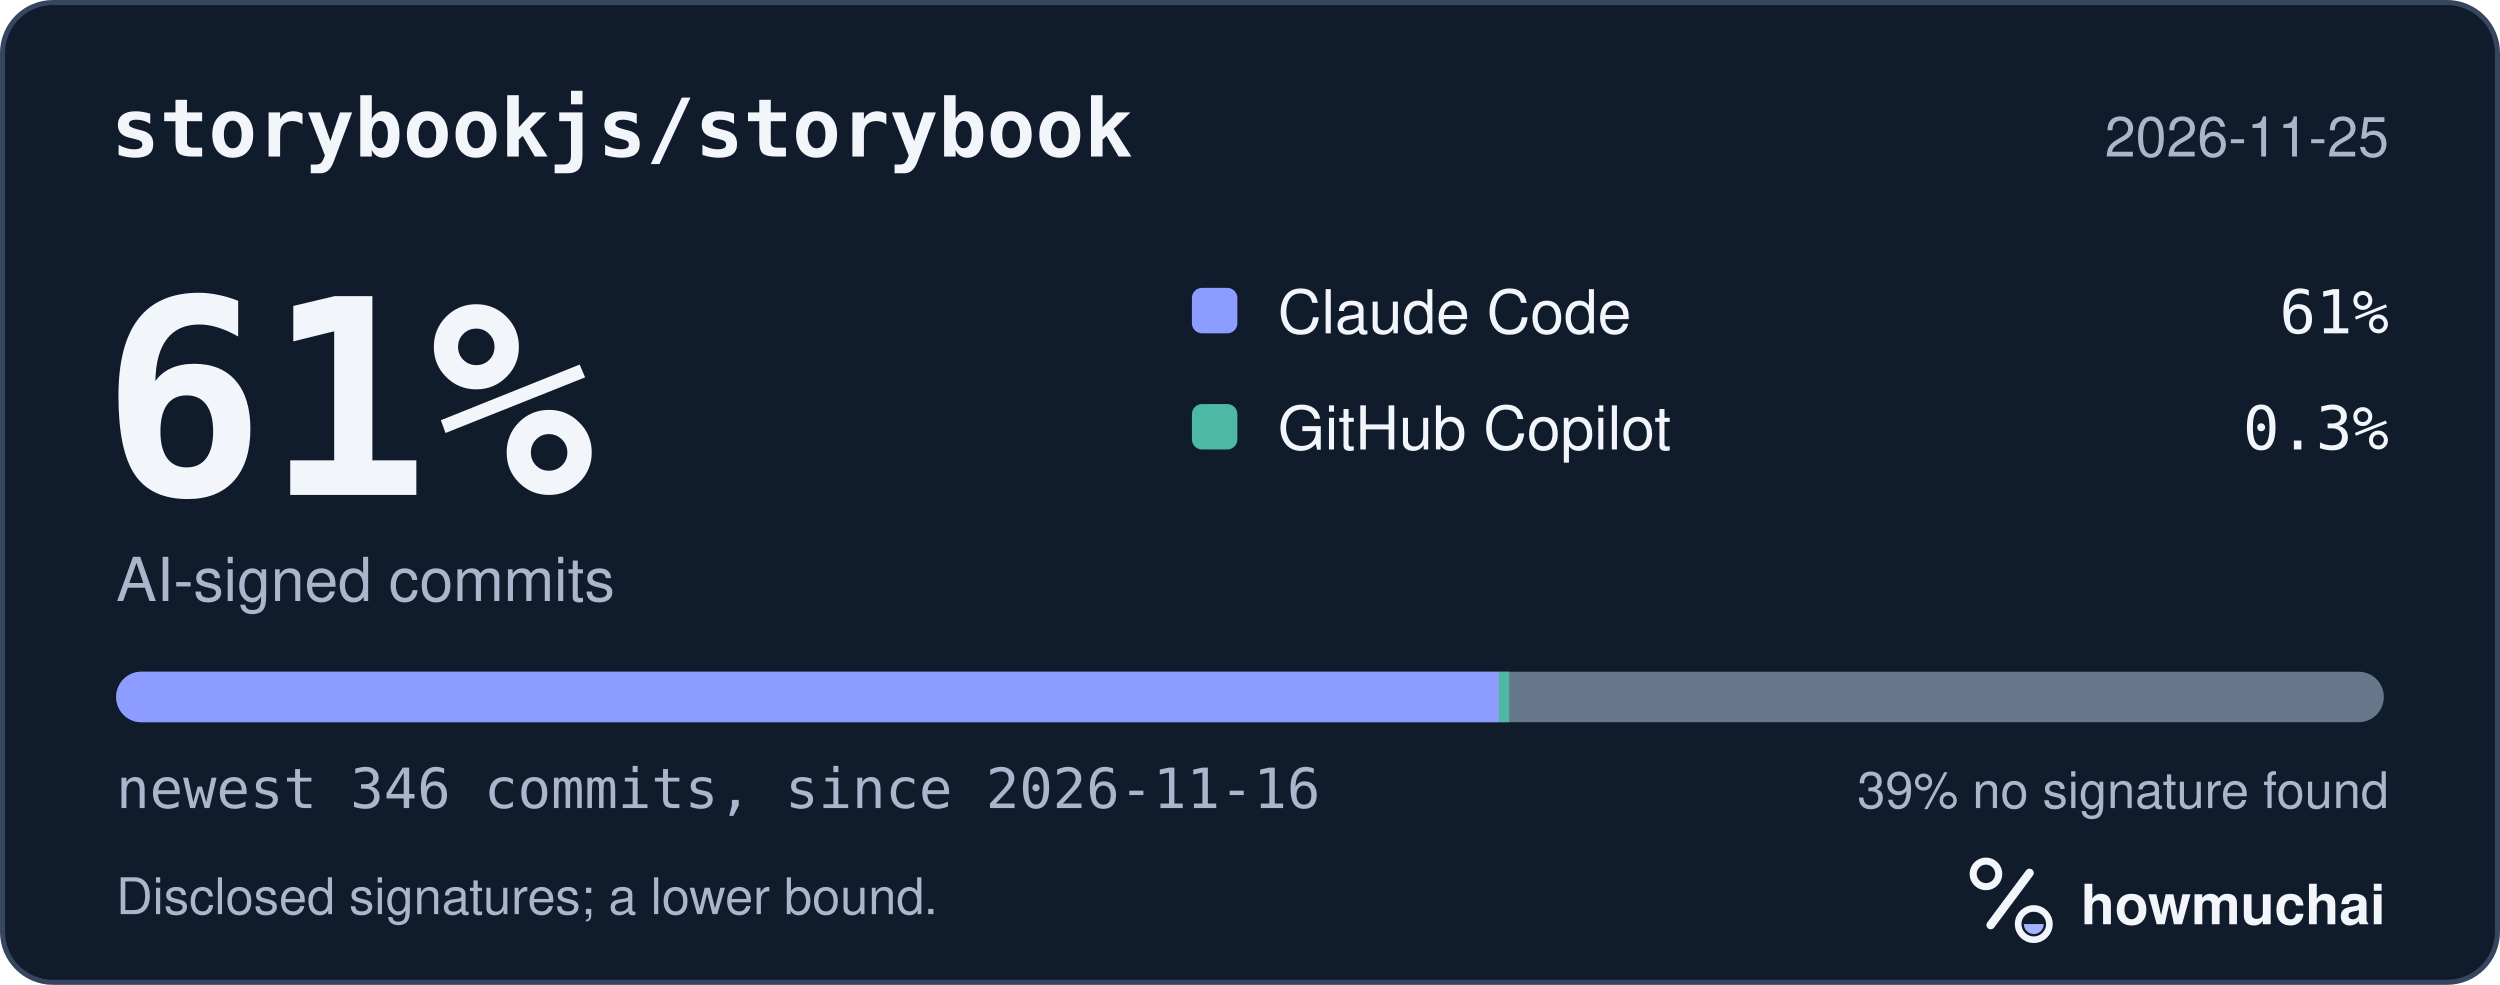
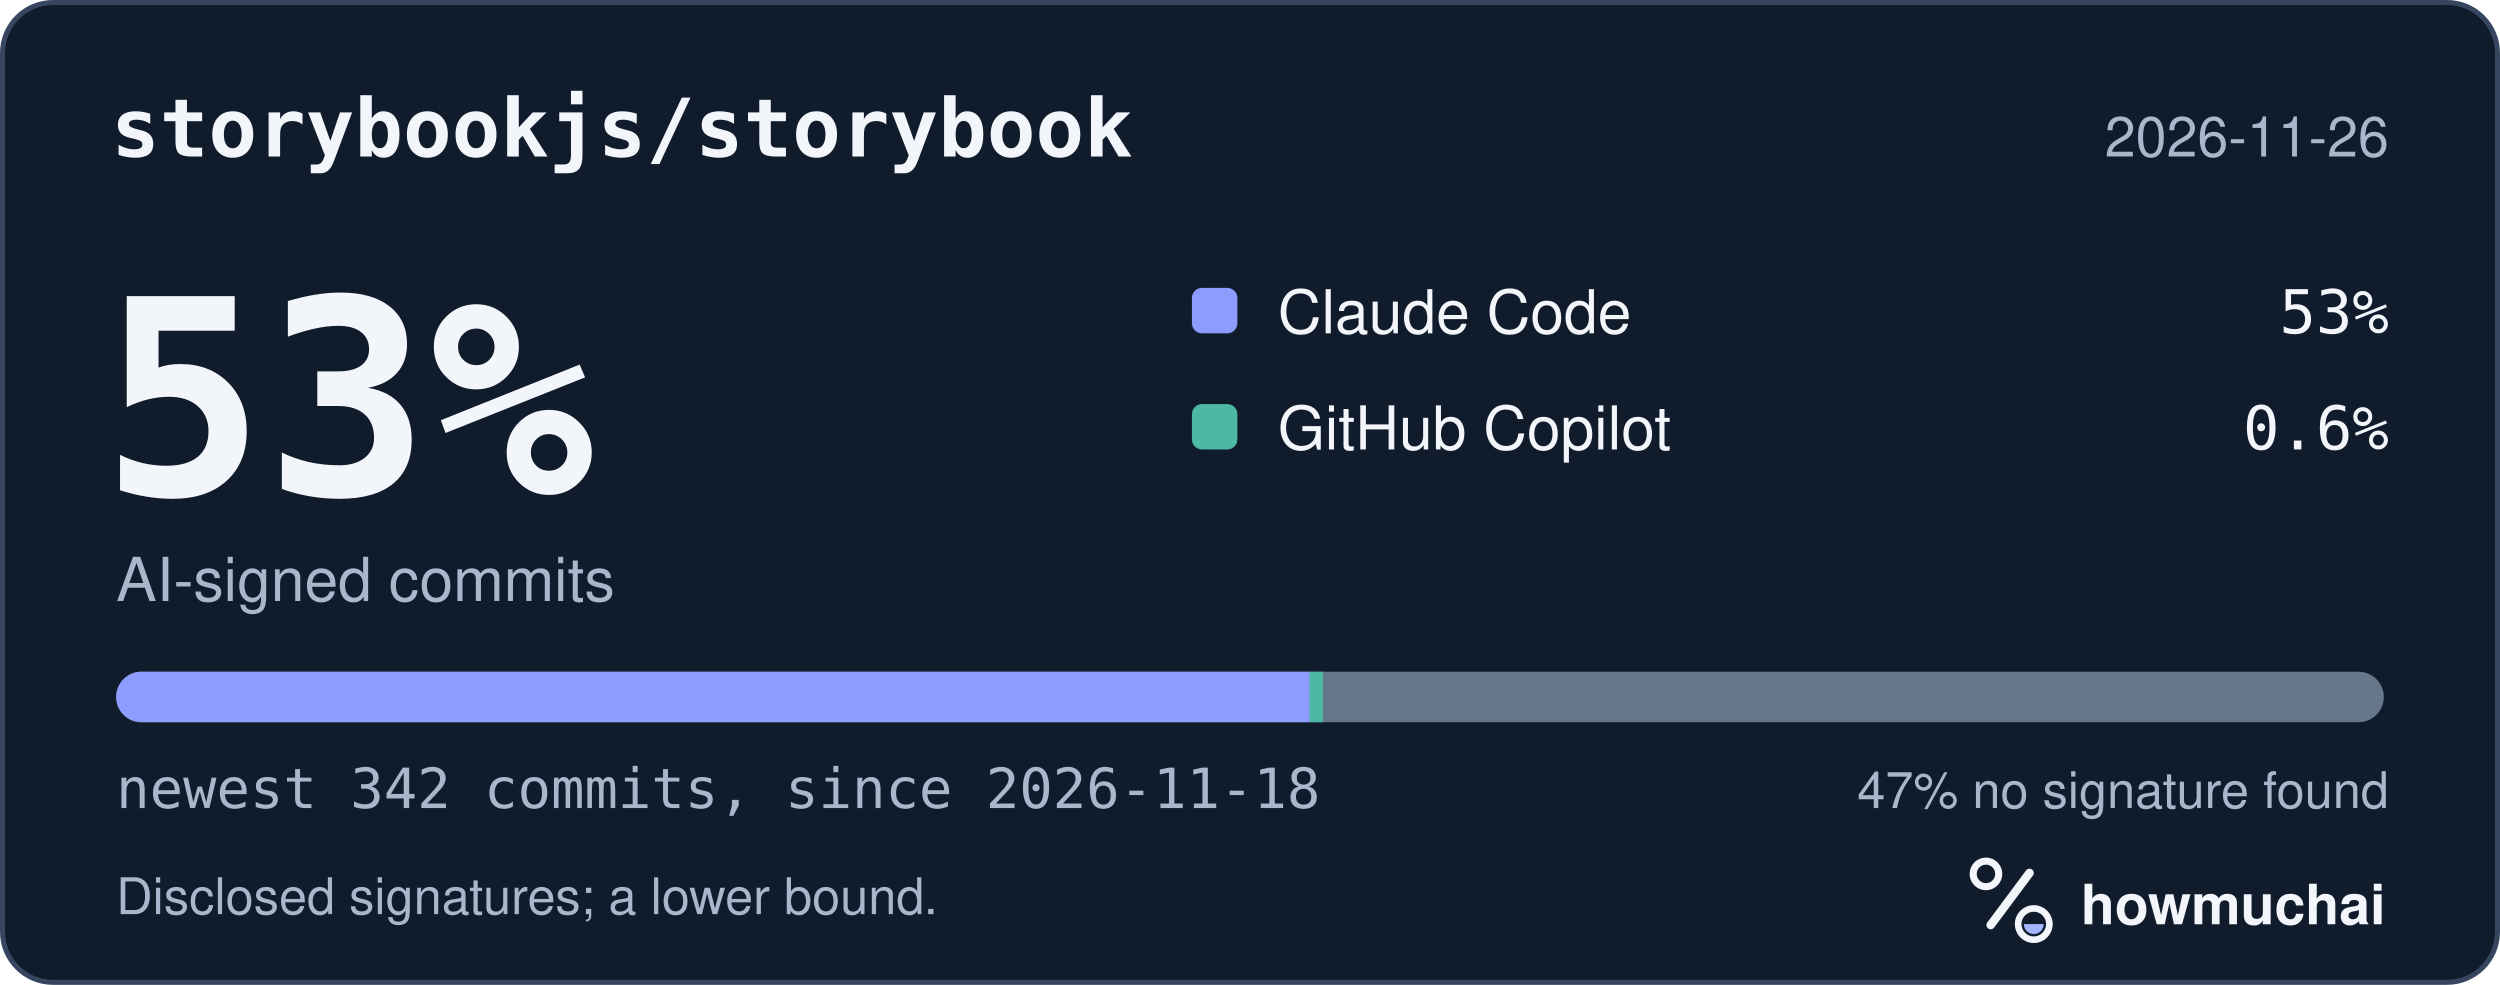
<svg xmlns="http://www.w3.org/2000/svg" width="495" height="195" viewBox="0 0 495 195" role="img" aria-labelledby="hm-t hm-d">
  <rect x="0.5" y="0.5" width="494" height="194" rx="10" fill="#101B2C" stroke="#35465E" />
  <text x="22" y="31" fill="#F2F5FA" font-family="ui-monospace, SF Mono, Menlo, Consolas, IBM Plex Mono, monospace" font-size="16" font-weight="600">storybookjs/storybook</text>
-   <text x="473" y="31" fill="#A8B7CC" font-family="-apple-system, BlinkMacSystemFont, Segoe UI, Helvetica, Arial, Fira Sans, sans-serif" font-size="11" text-anchor="end">2026-11-25</text>
-   <text x="20" y="98" fill="#F2F5FA" font-family="ui-monospace, SF Mono, Menlo, Consolas, IBM Plex Mono, monospace" font-size="54" font-weight="700">61%</text>
+   <text x="473" y="31" fill="#A8B7CC" font-family="-apple-system, BlinkMacSystemFont, Segoe UI, Helvetica, Arial, Fira Sans, sans-serif" font-size="11" text-anchor="end">2026-11-26</text>
+   <text x="20" y="98" fill="#F2F5FA" font-family="ui-monospace, SF Mono, Menlo, Consolas, IBM Plex Mono, monospace" font-size="54" font-weight="700">53%</text>
  <text x="23" y="119" fill="#A8B7CC" font-family="-apple-system, BlinkMacSystemFont, Segoe UI, Helvetica, Arial, Fira Sans, sans-serif" font-size="12">AI-signed commits</text>
  <rect x="236" y="57" width="9" height="9" rx="2" fill="#8D9DFF" />
  <text x="253" y="66" fill="#F2F5FA" font-family="-apple-system, BlinkMacSystemFont, Segoe UI, Helvetica, Arial, Fira Sans, sans-serif" font-size="12">Claude Code</text>
-   <text x="473" y="66" fill="#F2F5FA" font-family="ui-monospace, SF Mono, Menlo, Consolas, IBM Plex Mono, monospace" font-size="12" text-anchor="end">61%</text>
+   <text x="473" y="66" fill="#F2F5FA" font-family="ui-monospace, SF Mono, Menlo, Consolas, IBM Plex Mono, monospace" font-size="12" text-anchor="end">53%</text>
  <rect x="236" y="80" width="9" height="9" rx="2" fill="#4DB8A4" />
  <text x="253" y="89" fill="#F2F5FA" font-family="-apple-system, BlinkMacSystemFont, Segoe UI, Helvetica, Arial, Fira Sans, sans-serif" font-size="12">GitHub Copilot</text>
-   <text x="473" y="89" fill="#F2F5FA" font-family="ui-monospace, SF Mono, Menlo, Consolas, IBM Plex Mono, monospace" font-size="12" text-anchor="end">0.3%</text>
+   <text x="473" y="89" fill="#F2F5FA" font-family="ui-monospace, SF Mono, Menlo, Consolas, IBM Plex Mono, monospace" font-size="12" text-anchor="end">0.6%</text>
  <defs>
    <clipPath id="hm-bar">
      <rect x="23" y="133" width="449" height="10" rx="5" />
    </clipPath>
  </defs>
  <rect x="23" y="133" width="449" height="10" rx="5" fill="#66768B" />
  <g clip-path="url(#hm-bar)">
-     <rect x="23.00" y="133" width="273.81" height="10" fill="#8D9DFF" />
-     <rect x="296.81" y="133" width="2.00" height="10" fill="#4DB8A4" />
+     <rect x="23.00" y="133" width="236.32" height="10" fill="#8D9DFF" />
+     <rect x="259.32" y="133" width="2.63" height="10" fill="#4DB8A4" />
  </g>
-   <text x="23" y="160" fill="#A8B7CC" font-family="ui-monospace, SF Mono, Menlo, Consolas, IBM Plex Mono, monospace" font-size="11">newest 346 commits, since 2026-11-16</text>
-   <text x="473" y="160" fill="#A8B7CC" font-family="-apple-system, BlinkMacSystemFont, Segoe UI, Helvetica, Arial, Fira Sans, sans-serif" font-size="10" text-anchor="end">39% no signature found</text>
+   <text x="23" y="160" fill="#A8B7CC" font-family="ui-monospace, SF Mono, Menlo, Consolas, IBM Plex Mono, monospace" font-size="11">newest 342 commits, since 2026-11-18</text>
+   <text x="473" y="160" fill="#A8B7CC" font-family="-apple-system, BlinkMacSystemFont, Segoe UI, Helvetica, Arial, Fira Sans, sans-serif" font-size="10" text-anchor="end">47% no signature found</text>
  <text x="23" y="181" fill="#A8B7CC" font-family="-apple-system, BlinkMacSystemFont, Segoe UI, Helvetica, Arial, Fira Sans, sans-serif" font-size="10">Disclosed signatures; a lower bound.</text>
  <g transform="translate(386 166) scale(0.046875)">
    <circle cx="154" cy="150" r="54" fill="none" stroke="#F2F5FA" stroke-width="30" />
    <path d="M174 366 338 146" fill="none" stroke="#F2F5FA" stroke-width="36" stroke-linecap="round" />
    <circle cx="356" cy="362" r="66" fill="none" stroke="#F2F5FA" stroke-width="28" />
    <path d="M314 362a42 42 0 0 0 84 0Z" fill="#A4B5FF" />
  </g>
  <text x="412" y="183" fill="#F2F5FA" font-family="-apple-system, BlinkMacSystemFont, Segoe UI, Helvetica, Arial, Fira Sans, sans-serif" font-size="11" font-weight="650">howmuchai</text>
</svg>
